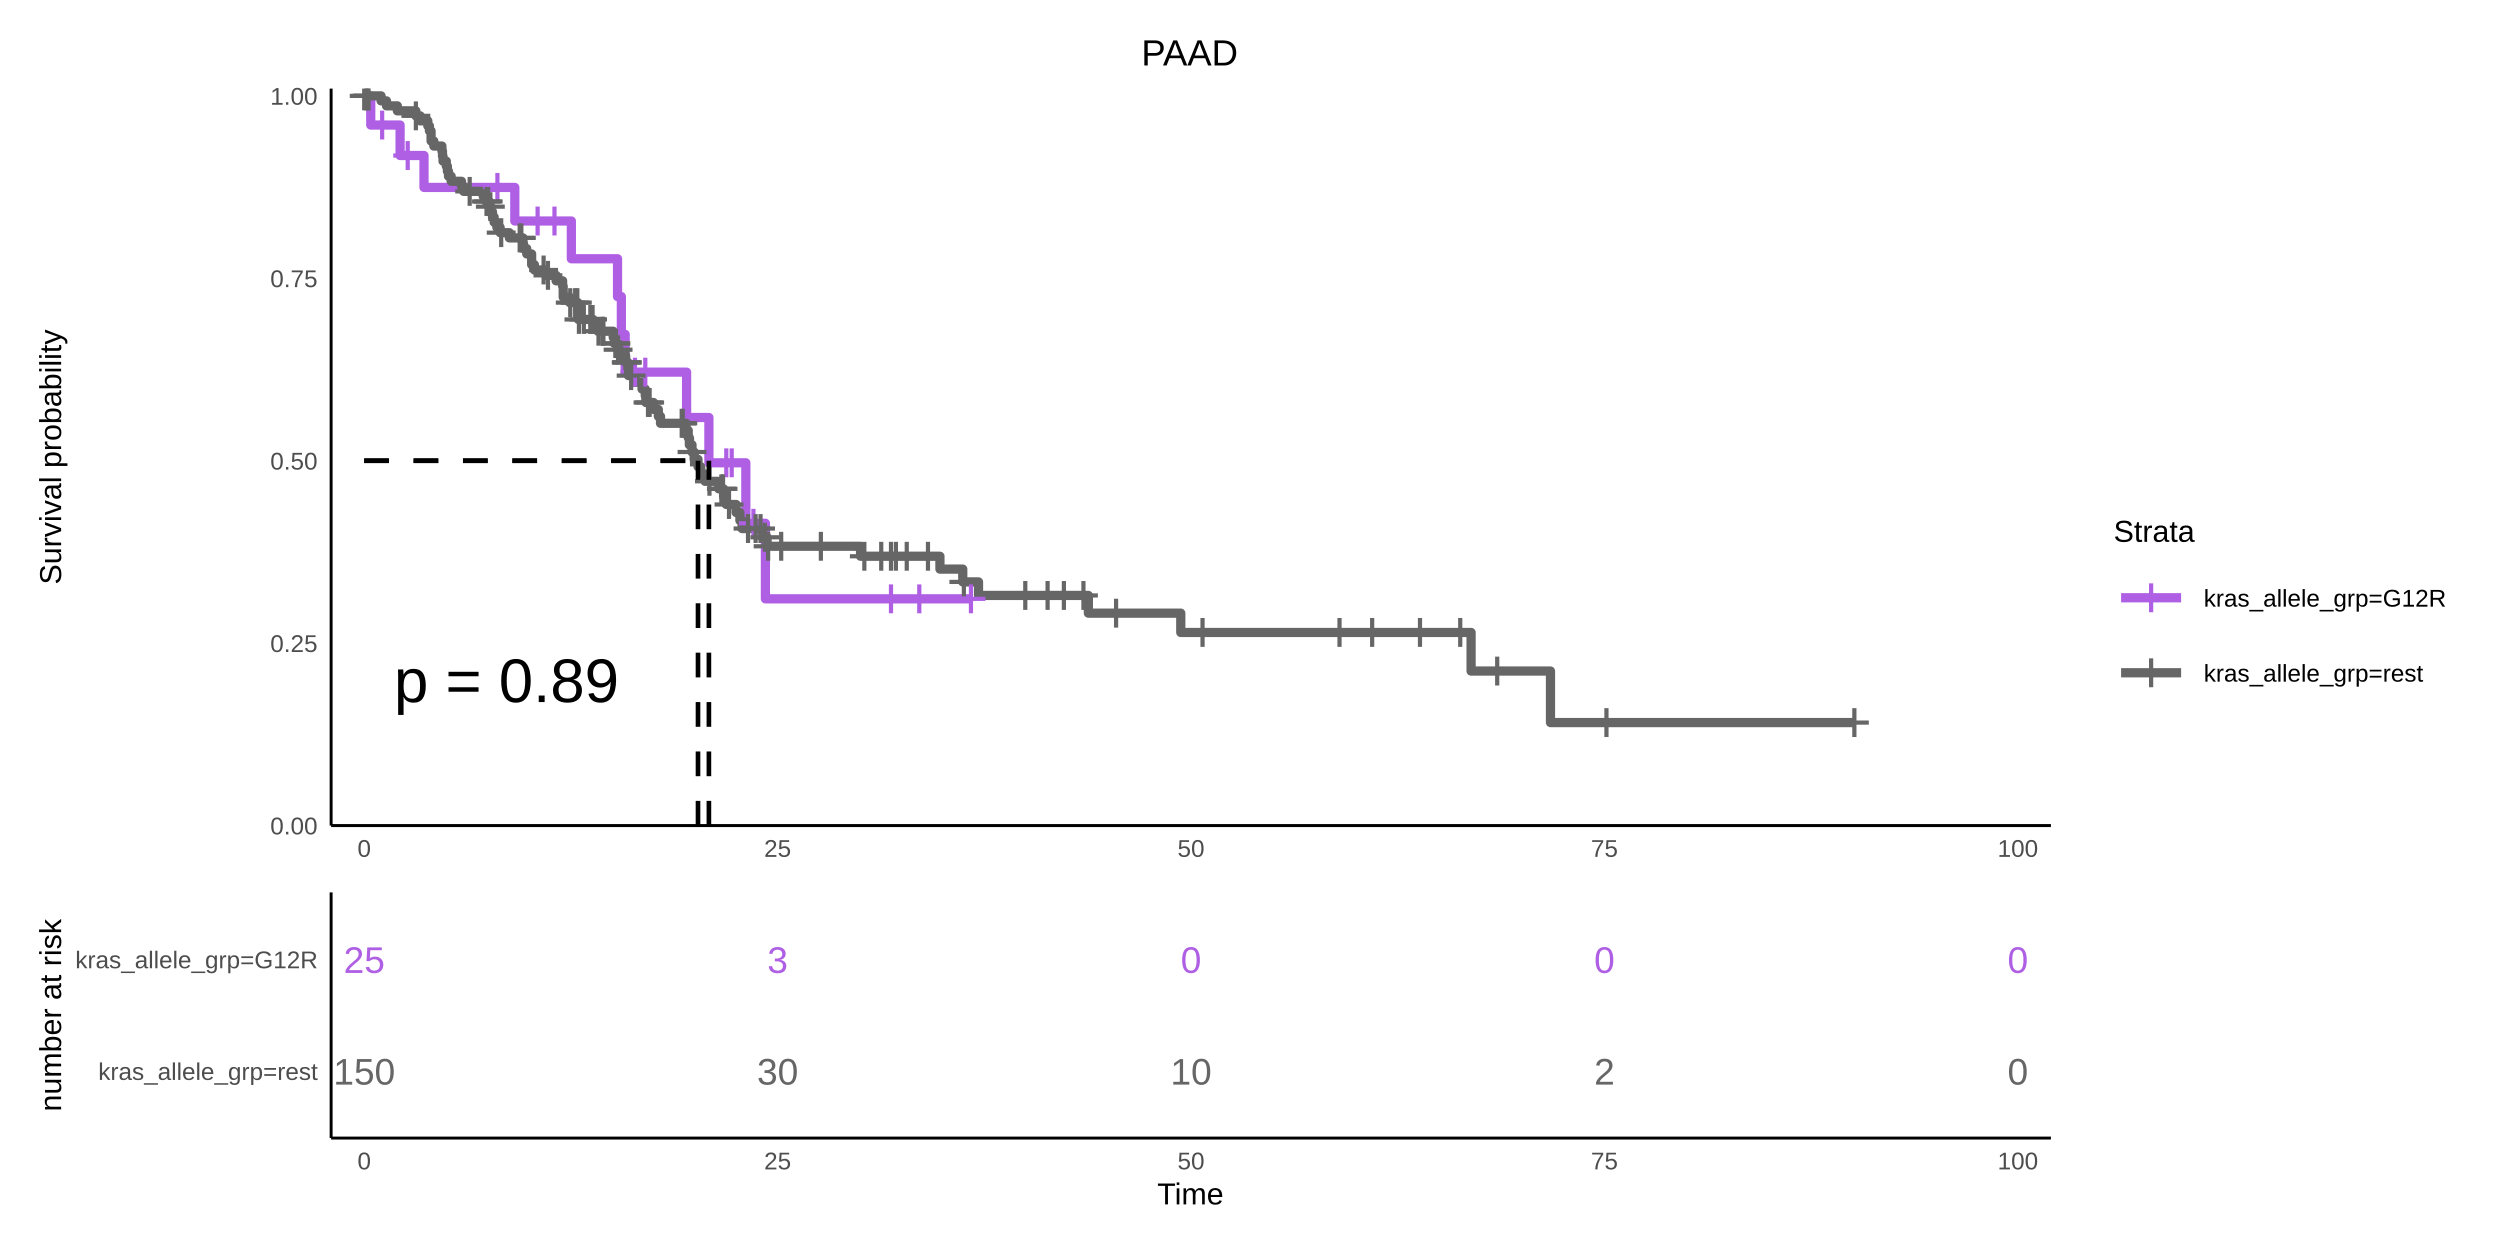
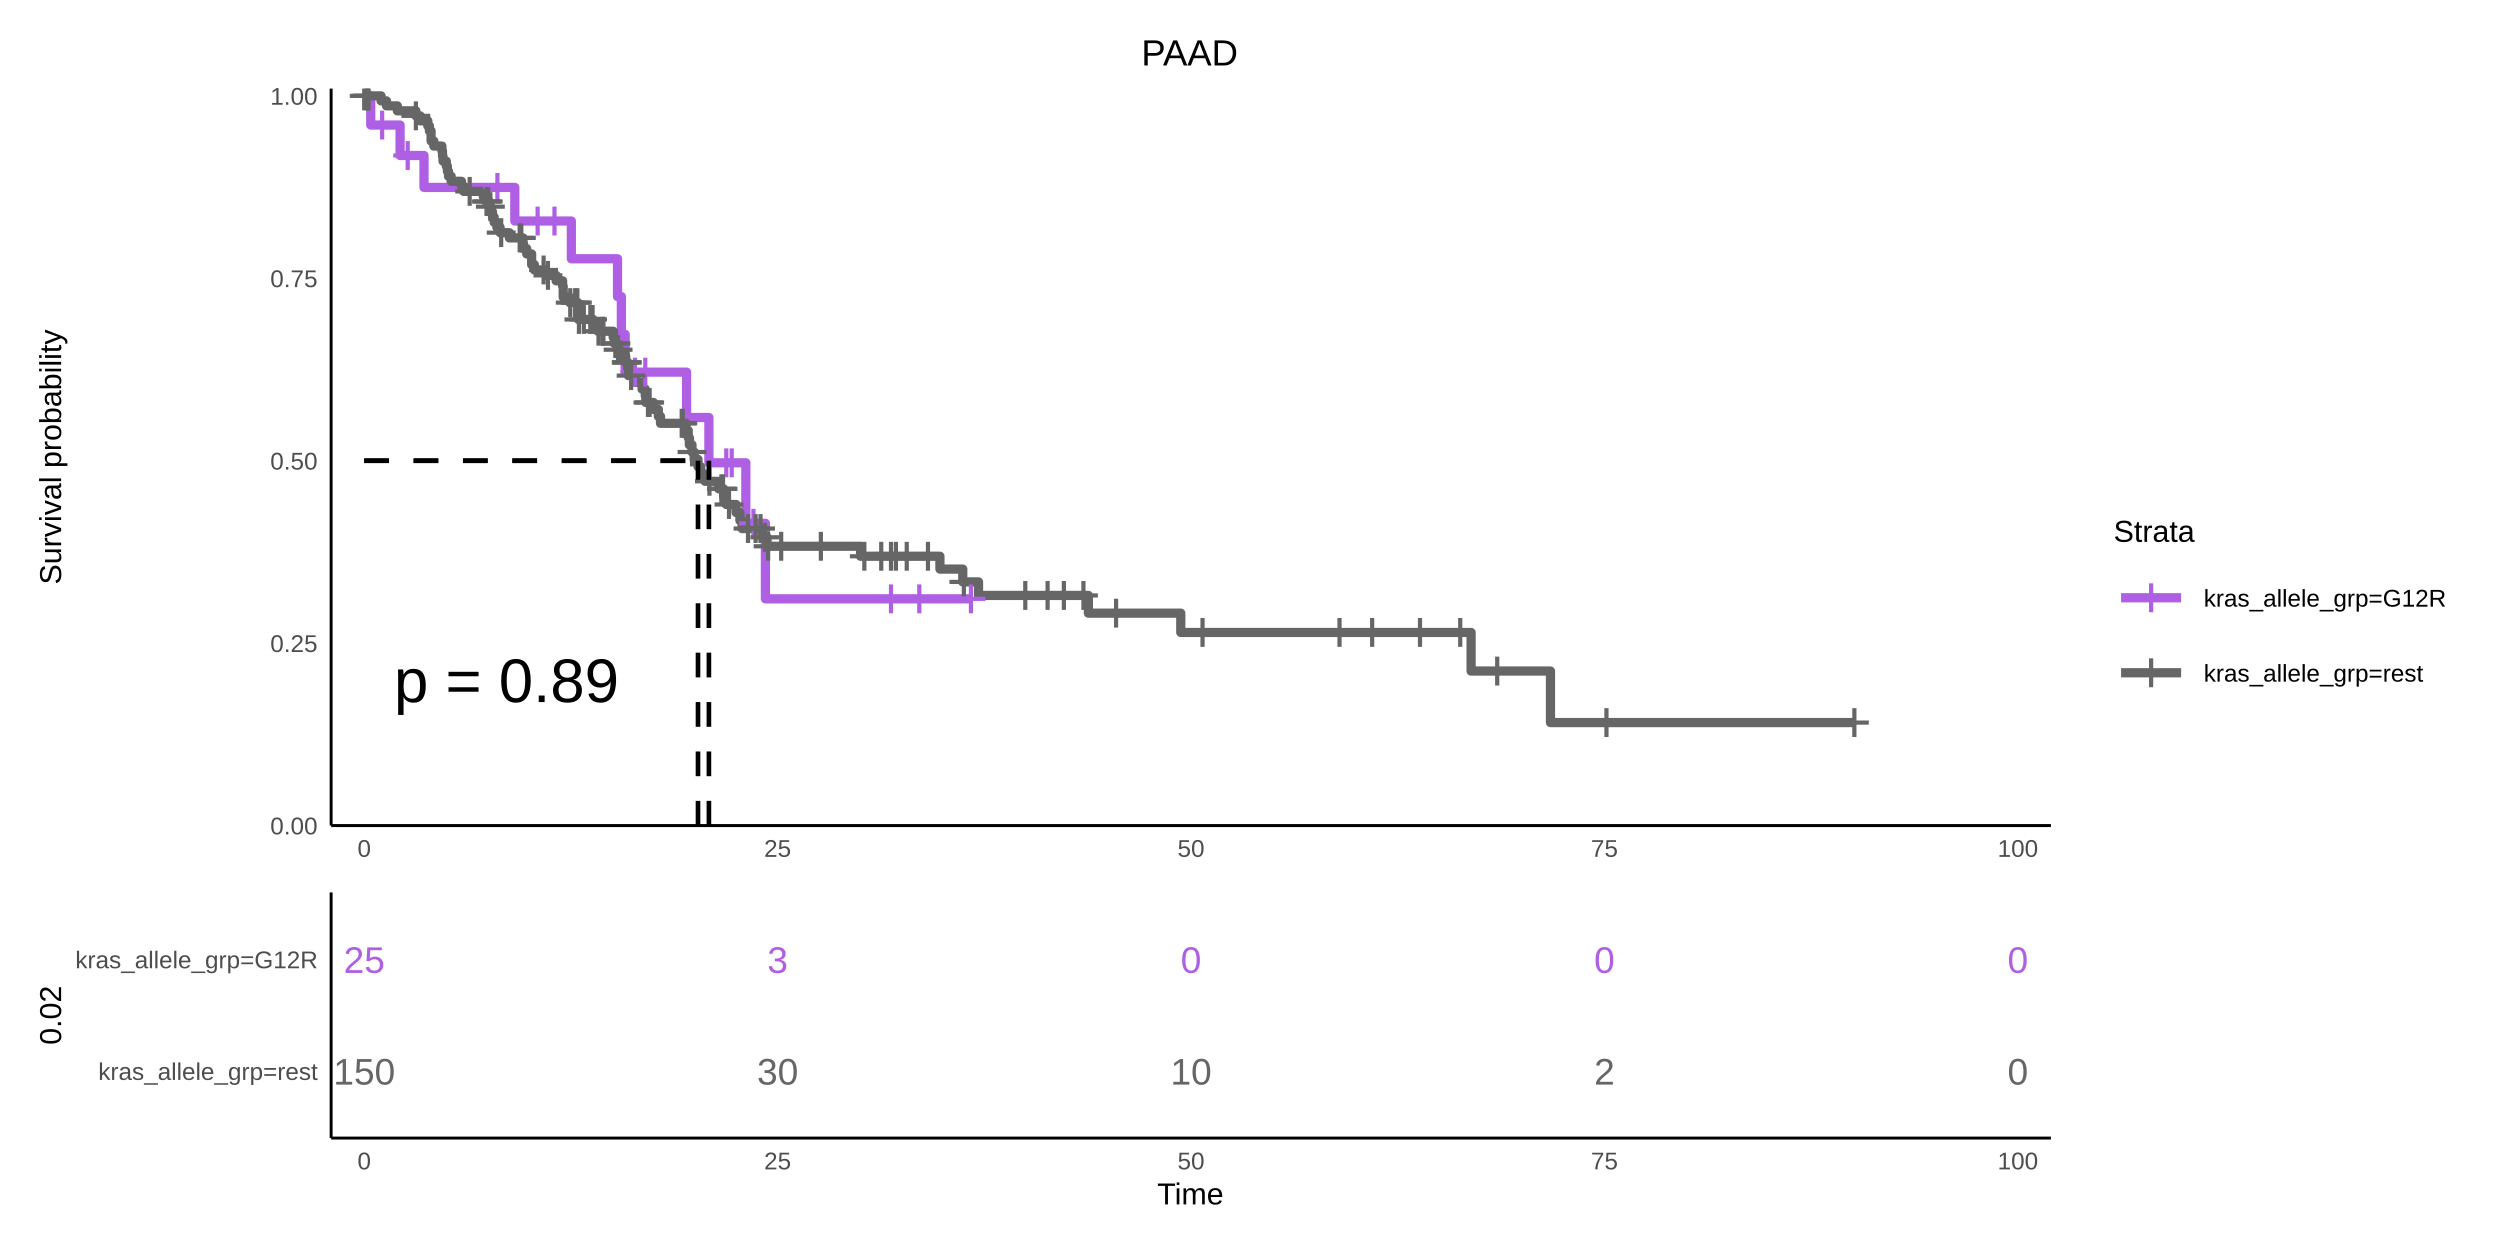
<svg xmlns="http://www.w3.org/2000/svg" viewBox="0 0 576.00 288.00">
  <defs>
    <style type="text/css">
    line, polyline, polygon, path, rect, circle {
      fill: none;
      stroke: #000000;
      stroke-linecap: round;
      stroke-linejoin: round;
      stroke-miterlimit: 10.00;
    }
  </style>
  </defs>
  <rect width="100%" height="100%" style="stroke: none; fill: #FFFFFF;" />
  <rect x="0.00" y="0.00" width="576.00" height="288.00" style="stroke-width: 1.07; stroke: #FFFFFF; fill: #FFFFFF;" />
  <defs>
    <clipPath id="cpNS40OHw1NzAuNTJ8MjAyLjEzfDUuNDg=">
      <rect x="5.48" y="5.48" width="565.04" height="196.65" />
    </clipPath>
  </defs>
  <rect x="5.48" y="5.48" width="565.04" height="196.65" style="stroke-width: 0.68; stroke: #FFFFFF; fill: #FFFFFF;" clip-path="url(#cpNS40OHw1NzAuNTJ8MjAyLjEzfDUuNDg=)" />
  <defs>
    <clipPath id="cpMC4wMHw1NzYuMDB8Mjg4LjAwfDAuMDA=">
      <rect x="0.00" y="0.00" width="576.00" height="288.00" />
    </clipPath>
  </defs>
  <defs>
    <clipPath id="cpNzYuMjl8NDcyLjUzfDE5MC4yMXwyMC40MQ==">
      <rect x="76.29" y="20.41" width="396.24" height="169.80" />
    </clipPath>
  </defs>
  <rect x="76.29" y="20.41" width="396.24" height="169.80" style="stroke-width: 0.68; stroke: none; fill: #FFFFFF;" clip-path="url(#cpNzYuMjl8NDcyLjUzfDE5MC4yMXwyMC40MQ==)" />
  <polyline points="83.91,22.09 85.42,22.09 85.42,28.81 88.05,28.81 88.05,28.81 92.18,28.81 92.18,35.83 93.93,35.83 93.93,35.83 97.69,35.83 97.69,43.18 114.60,43.18 114.60,43.18 118.61,43.18 118.61,50.92 123.87,50.92 123.87,50.92 127.75,50.92 127.75,50.92 131.64,50.92 131.64,59.62 142.28,59.62 142.28,68.33 143.16,68.33 143.16,77.04 144.04,77.04 144.04,85.74 146.29,85.74 146.29,85.74 148.67,85.74 148.67,85.74 158.19,85.74 158.19,96.19 163.33,96.19 163.33,106.63 167.33,106.63 167.33,106.63 168.59,106.63 168.59,106.63 171.84,106.63 171.84,120.56 173.60,120.56 173.60,120.56 176.35,120.56 176.35,137.97 205.29,137.97 205.29,137.97 211.80,137.97 211.80,137.97 223.70,137.97 223.70,137.97 " style="stroke-width: 2.13; stroke: #AF5FE4; stroke-linecap: butt;" clip-path="url(#cpNzYuMjl8NDcyLjUzfDE5MC4yMXwyMC40MQ==)" />
  <polyline points="83.91,22.09 83.91,22.09 83.91,22.09 84.41,22.09 84.41,22.09 84.79,22.09 84.79,22.09 84.91,22.09 84.91,22.09 87.80,22.09 87.80,23.24 89.05,23.24 89.05,24.39 91.55,24.39 91.55,25.54 95.81,25.54 95.81,26.69 96.81,26.69 96.81,27.85 98.57,27.85 98.57,29.01 98.94,29.01 98.94,30.17 99.32,30.17 99.32,32.49 99.95,32.49 99.95,33.65 101.82,33.65 101.82,34.81 101.95,34.81 101.95,35.97 102.07,35.97 102.07,37.13 102.83,37.13 102.83,38.29 103.08,38.29 103.08,39.45 103.33,39.45 103.33,40.61 103.95,40.61 103.95,41.77 106.33,41.77 106.33,42.93 106.83,42.93 106.83,44.09 108.21,44.09 108.21,44.09 111.34,44.09 111.34,45.26 111.97,45.26 111.97,46.43 112.10,46.43 112.10,46.43 112.47,46.43 112.47,46.43 112.72,46.43 112.72,47.61 112.97,47.61 112.97,47.61 113.10,47.61 113.10,48.81 113.47,48.81 113.47,50.01 113.85,50.01 113.85,51.21 114.48,51.21 114.48,52.41 115.23,52.41 115.23,53.61 115.48,53.61 115.48,53.61 117.36,53.61 117.36,54.81 119.74,54.81 119.74,54.81 120.11,54.81 120.11,54.81 120.49,54.81 120.49,56.05 120.61,56.05 120.61,57.28 121.36,57.28 121.36,58.51 122.49,58.51 122.49,60.97 123.12,60.97 123.12,62.20 125.25,62.20 125.25,62.20 125.75,62.20 125.75,63.44 126.25,63.44 126.25,63.44 128.13,63.44 128.13,64.70 129.63,64.70 129.63,65.95 129.76,65.95 129.76,68.46 131.26,68.46 131.26,69.72 131.39,69.72 131.39,69.72 132.51,69.72 132.51,69.72 133.01,69.72 133.01,69.72 133.14,69.72 133.14,71.01 133.26,71.01 133.26,73.60 133.39,73.60 133.39,73.60 134.52,73.60 134.52,73.60 136.02,73.60 136.02,73.60 136.52,73.60 136.52,73.60 136.65,73.60 136.65,74.96 137.77,74.96 137.77,76.32 137.90,76.32 137.90,76.32 138.78,76.32 138.78,76.32 139.03,76.32 139.03,76.32 141.28,76.32 141.28,77.72 141.53,77.72 141.53,79.13 141.78,79.13 141.78,79.13 141.91,79.13 141.91,79.13 142.41,79.13 142.41,80.57 142.78,80.57 142.78,82.03 144.16,82.03 144.16,83.49 144.29,83.49 144.29,83.49 144.41,83.49 144.41,83.49 144.54,83.49 144.54,83.49 144.66,83.49 144.66,85.02 144.79,85.02 144.79,86.54 145.41,86.54 145.41,86.54 146.29,86.54 146.29,88.09 147.92,88.09 147.92,89.64 148.67,89.64 148.67,91.18 148.80,91.18 148.80,92.73 149.30,92.73 149.30,92.73 149.67,92.73 149.67,92.73 150.55,92.73 150.55,94.33 151.68,94.33 151.68,95.93 152.18,95.93 152.18,97.53 157.06,97.53 157.06,97.53 157.31,97.53 157.31,97.53 158.07,97.53 158.07,99.18 158.57,99.18 158.57,100.84 158.82,100.84 158.82,102.49 159.44,102.49 159.44,104.15 159.94,104.15 159.94,105.83 160.82,105.83 160.82,107.52 161.45,107.52 161.45,109.21 162.45,109.21 162.45,110.90 163.45,110.90 163.45,110.90 165.58,110.90 165.58,112.62 166.21,112.62 166.21,112.62 166.58,112.62 166.58,112.62 166.71,112.62 166.71,114.42 167.33,114.42 167.33,116.23 167.96,116.23 167.96,116.23 169.59,116.23 169.59,118.08 170.47,118.08 170.47,119.93 170.97,119.93 170.97,121.78 172.34,121.78 172.34,121.78 174.10,121.78 174.10,121.78 175.23,121.78 175.23,121.78 175.60,121.78 175.60,123.79 176.23,123.79 176.23,123.79 176.73,123.79 176.73,125.86 176.98,125.86 176.98,125.86 179.99,125.86 179.99,125.86 189.13,125.86 189.13,125.86 198.27,125.86 198.27,128.16 199.15,128.16 199.15,128.16 203.03,128.16 203.03,128.16 205.29,128.16 205.29,128.16 206.41,128.16 206.41,128.16 208.92,128.16 208.92,128.16 213.81,128.16 213.81,128.16 216.56,128.16 216.56,131.12 221.82,131.12 221.82,134.07 222.07,134.07 222.07,134.07 225.45,134.07 225.45,137.19 236.23,137.19 236.23,137.19 241.36,137.19 241.36,137.19 245.12,137.19 245.12,137.19 249.63,137.19 249.63,137.19 250.76,137.19 250.76,141.27 257.14,141.27 257.14,141.27 272.05,141.27 272.05,145.72 277.06,145.72 277.06,145.72 308.63,145.72 308.63,145.72 316.14,145.72 316.14,145.72 327.16,145.72 327.16,145.72 336.43,145.72 336.43,145.72 338.94,145.72 338.94,154.61 344.95,154.61 344.95,154.61 357.23,154.61 357.23,166.48 370.13,166.48 370.13,166.48 427.25,166.48 427.25,166.48 " style="stroke-width: 2.13; stroke: #666666; stroke-linecap: butt;" clip-path="url(#cpNzYuMjl8NDcyLjUzfDE5MC4yMXwyMC40MQ==)" />
  <g clip-path="url(#cpNzYuMjl8NDcyLjUzfDE5MC4yMXwyMC40MQ==)">
    <text x="84.03" y="32.00" style="font-size: 13.75px; fill: #AF5FE4; font-family: Nimbus Sans L;" textLength="8.03px" lengthAdjust="spacingAndGlyphs">+</text>
  </g>
  <g clip-path="url(#cpNzYuMjl8NDcyLjUzfDE5MC4yMXwyMC40MQ==)">
    <text x="89.92" y="39.02" style="font-size: 13.75px; fill: #AF5FE4; font-family: Nimbus Sans L;" textLength="8.03px" lengthAdjust="spacingAndGlyphs">+</text>
  </g>
  <g clip-path="url(#cpNzYuMjl8NDcyLjUzfDE5MC4yMXwyMC40MQ==)">
    <text x="110.59" y="46.37" style="font-size: 13.75px; fill: #AF5FE4; font-family: Nimbus Sans L;" textLength="8.03px" lengthAdjust="spacingAndGlyphs">+</text>
  </g>
  <g clip-path="url(#cpNzYuMjl8NDcyLjUzfDE5MC4yMXwyMC40MQ==)">
    <text x="119.85" y="54.11" style="font-size: 13.75px; fill: #AF5FE4; font-family: Nimbus Sans L;" textLength="8.03px" lengthAdjust="spacingAndGlyphs">+</text>
  </g>
  <g clip-path="url(#cpNzYuMjl8NDcyLjUzfDE5MC4yMXwyMC40MQ==)">
    <text x="123.74" y="54.11" style="font-size: 13.75px; fill: #AF5FE4; font-family: Nimbus Sans L;" textLength="8.03px" lengthAdjust="spacingAndGlyphs">+</text>
  </g>
  <g clip-path="url(#cpNzYuMjl8NDcyLjUzfDE5MC4yMXwyMC40MQ==)">
    <text x="142.28" y="88.93" style="font-size: 13.75px; fill: #AF5FE4; font-family: Nimbus Sans L;" textLength="8.03px" lengthAdjust="spacingAndGlyphs">+</text>
  </g>
  <g clip-path="url(#cpNzYuMjl8NDcyLjUzfDE5MC4yMXwyMC40MQ==)">
    <text x="144.66" y="88.93" style="font-size: 13.75px; fill: #AF5FE4; font-family: Nimbus Sans L;" textLength="8.03px" lengthAdjust="spacingAndGlyphs">+</text>
  </g>
  <g clip-path="url(#cpNzYuMjl8NDcyLjUzfDE5MC4yMXwyMC40MQ==)">
    <text x="163.32" y="109.82" style="font-size: 13.75px; fill: #AF5FE4; font-family: Nimbus Sans L;" textLength="8.03px" lengthAdjust="spacingAndGlyphs">+</text>
  </g>
  <g clip-path="url(#cpNzYuMjl8NDcyLjUzfDE5MC4yMXwyMC40MQ==)">
    <text x="164.57" y="109.82" style="font-size: 13.75px; fill: #AF5FE4; font-family: Nimbus Sans L;" textLength="8.03px" lengthAdjust="spacingAndGlyphs">+</text>
  </g>
  <g clip-path="url(#cpNzYuMjl8NDcyLjUzfDE5MC4yMXwyMC40MQ==)">
    <text x="169.58" y="123.75" style="font-size: 13.75px; fill: #AF5FE4; font-family: Nimbus Sans L;" textLength="8.03px" lengthAdjust="spacingAndGlyphs">+</text>
  </g>
  <g clip-path="url(#cpNzYuMjl8NDcyLjUzfDE5MC4yMXwyMC40MQ==)">
    <text x="201.27" y="141.16" style="font-size: 13.75px; fill: #AF5FE4; font-family: Nimbus Sans L;" textLength="8.03px" lengthAdjust="spacingAndGlyphs">+</text>
  </g>
  <g clip-path="url(#cpNzYuMjl8NDcyLjUzfDE5MC4yMXwyMC40MQ==)">
    <text x="207.79" y="141.16" style="font-size: 13.75px; fill: #AF5FE4; font-family: Nimbus Sans L;" textLength="8.03px" lengthAdjust="spacingAndGlyphs">+</text>
  </g>
  <g clip-path="url(#cpNzYuMjl8NDcyLjUzfDE5MC4yMXwyMC40MQ==)">
    <text x="219.69" y="141.16" style="font-size: 13.75px; fill: #AF5FE4; font-family: Nimbus Sans L;" textLength="8.03px" lengthAdjust="spacingAndGlyphs">+</text>
  </g>
  <g clip-path="url(#cpNzYuMjl8NDcyLjUzfDE5MC4yMXwyMC40MQ==)">
    <text x="79.90" y="25.28" style="font-size: 13.75px; fill: #666666; font-family: Nimbus Sans L;" textLength="8.03px" lengthAdjust="spacingAndGlyphs">+</text>
  </g>
  <g clip-path="url(#cpNzYuMjl8NDcyLjUzfDE5MC4yMXwyMC40MQ==)">
    <text x="80.40" y="25.28" style="font-size: 13.75px; fill: #666666; font-family: Nimbus Sans L;" textLength="8.03px" lengthAdjust="spacingAndGlyphs">+</text>
  </g>
  <g clip-path="url(#cpNzYuMjl8NDcyLjUzfDE5MC4yMXwyMC40MQ==)">
    <text x="80.77" y="25.28" style="font-size: 13.75px; fill: #666666; font-family: Nimbus Sans L;" textLength="8.03px" lengthAdjust="spacingAndGlyphs">+</text>
  </g>
  <g clip-path="url(#cpNzYuMjl8NDcyLjUzfDE5MC4yMXwyMC40MQ==)">
    <text x="80.90" y="25.28" style="font-size: 13.75px; fill: #666666; font-family: Nimbus Sans L;" textLength="8.03px" lengthAdjust="spacingAndGlyphs">+</text>
  </g>
  <g clip-path="url(#cpNzYuMjl8NDcyLjUzfDE5MC4yMXwyMC40MQ==)">
    <text x="91.80" y="29.88" style="font-size: 13.75px; fill: #666666; font-family: Nimbus Sans L;" textLength="8.03px" lengthAdjust="spacingAndGlyphs">+</text>
  </g>
  <g clip-path="url(#cpNzYuMjl8NDcyLjUzfDE5MC4yMXwyMC40MQ==)">
    <text x="104.20" y="47.28" style="font-size: 13.75px; fill: #666666; font-family: Nimbus Sans L;" textLength="8.03px" lengthAdjust="spacingAndGlyphs">+</text>
  </g>
  <g clip-path="url(#cpNzYuMjl8NDcyLjUzfDE5MC4yMXwyMC40MQ==)">
    <text x="108.08" y="49.61" style="font-size: 13.75px; fill: #666666; font-family: Nimbus Sans L;" textLength="8.03px" lengthAdjust="spacingAndGlyphs">+</text>
  </g>
  <g clip-path="url(#cpNzYuMjl8NDcyLjUzfDE5MC4yMXwyMC40MQ==)">
    <text x="108.46" y="49.61" style="font-size: 13.75px; fill: #666666; font-family: Nimbus Sans L;" textLength="8.03px" lengthAdjust="spacingAndGlyphs">+</text>
  </g>
  <g clip-path="url(#cpNzYuMjl8NDcyLjUzfDE5MC4yMXwyMC40MQ==)">
    <text x="108.96" y="50.80" style="font-size: 13.75px; fill: #666666; font-family: Nimbus Sans L;" textLength="8.03px" lengthAdjust="spacingAndGlyphs">+</text>
  </g>
  <g clip-path="url(#cpNzYuMjl8NDcyLjUzfDE5MC4yMXwyMC40MQ==)">
    <text x="111.46" y="56.79" style="font-size: 13.75px; fill: #666666; font-family: Nimbus Sans L;" textLength="8.03px" lengthAdjust="spacingAndGlyphs">+</text>
  </g>
  <g clip-path="url(#cpNzYuMjl8NDcyLjUzfDE5MC4yMXwyMC40MQ==)">
    <text x="115.72" y="58.00" style="font-size: 13.75px; fill: #666666; font-family: Nimbus Sans L;" textLength="8.03px" lengthAdjust="spacingAndGlyphs">+</text>
  </g>
  <g clip-path="url(#cpNzYuMjl8NDcyLjUzfDE5MC4yMXwyMC40MQ==)">
    <text x="116.10" y="58.00" style="font-size: 13.75px; fill: #666666; font-family: Nimbus Sans L;" textLength="8.03px" lengthAdjust="spacingAndGlyphs">+</text>
  </g>
  <g clip-path="url(#cpNzYuMjl8NDcyLjUzfDE5MC4yMXwyMC40MQ==)">
    <text x="121.23" y="65.39" style="font-size: 13.75px; fill: #666666; font-family: Nimbus Sans L;" textLength="8.03px" lengthAdjust="spacingAndGlyphs">+</text>
  </g>
  <g clip-path="url(#cpNzYuMjl8NDcyLjUzfDE5MC4yMXwyMC40MQ==)">
    <text x="122.23" y="66.63" style="font-size: 13.75px; fill: #666666; font-family: Nimbus Sans L;" textLength="8.03px" lengthAdjust="spacingAndGlyphs">+</text>
  </g>
  <g clip-path="url(#cpNzYuMjl8NDcyLjUzfDE5MC4yMXwyMC40MQ==)">
    <text x="127.37" y="72.91" style="font-size: 13.75px; fill: #666666; font-family: Nimbus Sans L;" textLength="8.03px" lengthAdjust="spacingAndGlyphs">+</text>
  </g>
  <g clip-path="url(#cpNzYuMjl8NDcyLjUzfDE5MC4yMXwyMC40MQ==)">
    <text x="128.50" y="72.91" style="font-size: 13.75px; fill: #666666; font-family: Nimbus Sans L;" textLength="8.03px" lengthAdjust="spacingAndGlyphs">+</text>
  </g>
  <g clip-path="url(#cpNzYuMjl8NDcyLjUzfDE5MC4yMXwyMC40MQ==)">
    <text x="129.00" y="72.91" style="font-size: 13.75px; fill: #666666; font-family: Nimbus Sans L;" textLength="8.03px" lengthAdjust="spacingAndGlyphs">+</text>
  </g>
  <g clip-path="url(#cpNzYuMjl8NDcyLjUzfDE5MC4yMXwyMC40MQ==)">
    <text x="129.37" y="76.79" style="font-size: 13.75px; fill: #666666; font-family: Nimbus Sans L;" textLength="8.03px" lengthAdjust="spacingAndGlyphs">+</text>
  </g>
  <g clip-path="url(#cpNzYuMjl8NDcyLjUzfDE5MC4yMXwyMC40MQ==)">
    <text x="130.50" y="76.79" style="font-size: 13.75px; fill: #666666; font-family: Nimbus Sans L;" textLength="8.03px" lengthAdjust="spacingAndGlyphs">+</text>
  </g>
  <g clip-path="url(#cpNzYuMjl8NDcyLjUzfDE5MC4yMXwyMC40MQ==)">
    <text x="132.00" y="76.79" style="font-size: 13.75px; fill: #666666; font-family: Nimbus Sans L;" textLength="8.03px" lengthAdjust="spacingAndGlyphs">+</text>
  </g>
  <g clip-path="url(#cpNzYuMjl8NDcyLjUzfDE5MC4yMXwyMC40MQ==)">
    <text x="132.51" y="76.79" style="font-size: 13.75px; fill: #666666; font-family: Nimbus Sans L;" textLength="8.03px" lengthAdjust="spacingAndGlyphs">+</text>
  </g>
  <g clip-path="url(#cpNzYuMjl8NDcyLjUzfDE5MC4yMXwyMC40MQ==)">
    <text x="133.88" y="79.50" style="font-size: 13.75px; fill: #666666; font-family: Nimbus Sans L;" textLength="8.03px" lengthAdjust="spacingAndGlyphs">+</text>
  </g>
  <g clip-path="url(#cpNzYuMjl8NDcyLjUzfDE5MC4yMXwyMC40MQ==)">
    <text x="134.76" y="79.50" style="font-size: 13.75px; fill: #666666; font-family: Nimbus Sans L;" textLength="8.03px" lengthAdjust="spacingAndGlyphs">+</text>
  </g>
  <g clip-path="url(#cpNzYuMjl8NDcyLjUzfDE5MC4yMXwyMC40MQ==)">
    <text x="135.01" y="79.50" style="font-size: 13.75px; fill: #666666; font-family: Nimbus Sans L;" textLength="8.03px" lengthAdjust="spacingAndGlyphs">+</text>
  </g>
  <g clip-path="url(#cpNzYuMjl8NDcyLjUzfDE5MC4yMXwyMC40MQ==)">
    <text x="137.77" y="82.32" style="font-size: 13.75px; fill: #666666; font-family: Nimbus Sans L;" textLength="8.03px" lengthAdjust="spacingAndGlyphs">+</text>
  </g>
  <g clip-path="url(#cpNzYuMjl8NDcyLjUzfDE5MC4yMXwyMC40MQ==)">
    <text x="137.89" y="82.32" style="font-size: 13.75px; fill: #666666; font-family: Nimbus Sans L;" textLength="8.03px" lengthAdjust="spacingAndGlyphs">+</text>
  </g>
  <g clip-path="url(#cpNzYuMjl8NDcyLjUzfDE5MC4yMXwyMC40MQ==)">
    <text x="138.39" y="83.76" style="font-size: 13.75px; fill: #666666; font-family: Nimbus Sans L;" textLength="8.03px" lengthAdjust="spacingAndGlyphs">+</text>
  </g>
  <g clip-path="url(#cpNzYuMjl8NDcyLjUzfDE5MC4yMXwyMC40MQ==)">
    <text x="140.27" y="86.68" style="font-size: 13.75px; fill: #666666; font-family: Nimbus Sans L;" textLength="8.03px" lengthAdjust="spacingAndGlyphs">+</text>
  </g>
  <g clip-path="url(#cpNzYuMjl8NDcyLjUzfDE5MC4yMXwyMC40MQ==)">
    <text x="140.40" y="86.68" style="font-size: 13.75px; fill: #666666; font-family: Nimbus Sans L;" textLength="8.03px" lengthAdjust="spacingAndGlyphs">+</text>
  </g>
  <g clip-path="url(#cpNzYuMjl8NDcyLjUzfDE5MC4yMXwyMC40MQ==)">
    <text x="140.52" y="86.68" style="font-size: 13.75px; fill: #666666; font-family: Nimbus Sans L;" textLength="8.03px" lengthAdjust="spacingAndGlyphs">+</text>
  </g>
  <g clip-path="url(#cpNzYuMjl8NDcyLjUzfDE5MC4yMXwyMC40MQ==)">
    <text x="141.40" y="89.73" style="font-size: 13.75px; fill: #666666; font-family: Nimbus Sans L;" textLength="8.03px" lengthAdjust="spacingAndGlyphs">+</text>
  </g>
  <g clip-path="url(#cpNzYuMjl8NDcyLjUzfDE5MC4yMXwyMC40MQ==)">
    <text x="145.28" y="95.92" style="font-size: 13.75px; fill: #666666; font-family: Nimbus Sans L;" textLength="8.03px" lengthAdjust="spacingAndGlyphs">+</text>
  </g>
  <g clip-path="url(#cpNzYuMjl8NDcyLjUzfDE5MC4yMXwyMC40MQ==)">
    <text x="145.66" y="95.92" style="font-size: 13.75px; fill: #666666; font-family: Nimbus Sans L;" textLength="8.03px" lengthAdjust="spacingAndGlyphs">+</text>
  </g>
  <g clip-path="url(#cpNzYuMjl8NDcyLjUzfDE5MC4yMXwyMC40MQ==)">
    <text x="153.05" y="100.71" style="font-size: 13.75px; fill: #666666; font-family: Nimbus Sans L;" textLength="8.03px" lengthAdjust="spacingAndGlyphs">+</text>
  </g>
  <g clip-path="url(#cpNzYuMjl8NDcyLjUzfDE5MC4yMXwyMC40MQ==)">
    <text x="153.30" y="100.71" style="font-size: 13.75px; fill: #666666; font-family: Nimbus Sans L;" textLength="8.03px" lengthAdjust="spacingAndGlyphs">+</text>
  </g>
  <g clip-path="url(#cpNzYuMjl8NDcyLjUzfDE5MC4yMXwyMC40MQ==)">
    <text x="155.43" y="107.33" style="font-size: 13.75px; fill: #666666; font-family: Nimbus Sans L;" textLength="8.03px" lengthAdjust="spacingAndGlyphs">+</text>
  </g>
  <g clip-path="url(#cpNzYuMjl8NDcyLjUzfDE5MC4yMXwyMC40MQ==)">
    <text x="159.44" y="114.08" style="font-size: 13.75px; fill: #666666; font-family: Nimbus Sans L;" textLength="8.03px" lengthAdjust="spacingAndGlyphs">+</text>
  </g>
  <g clip-path="url(#cpNzYuMjl8NDcyLjUzfDE5MC4yMXwyMC40MQ==)">
    <text x="162.19" y="115.81" style="font-size: 13.75px; fill: #666666; font-family: Nimbus Sans L;" textLength="8.03px" lengthAdjust="spacingAndGlyphs">+</text>
  </g>
  <g clip-path="url(#cpNzYuMjl8NDcyLjUzfDE5MC4yMXwyMC40MQ==)">
    <text x="162.57" y="115.81" style="font-size: 13.75px; fill: #666666; font-family: Nimbus Sans L;" textLength="8.03px" lengthAdjust="spacingAndGlyphs">+</text>
  </g>
  <g clip-path="url(#cpNzYuMjl8NDcyLjUzfDE5MC4yMXwyMC40MQ==)">
    <text x="163.95" y="119.42" style="font-size: 13.75px; fill: #666666; font-family: Nimbus Sans L;" textLength="8.03px" lengthAdjust="spacingAndGlyphs">+</text>
  </g>
  <g clip-path="url(#cpNzYuMjl8NDcyLjUzfDE5MC4yMXwyMC40MQ==)">
    <text x="168.33" y="124.96" style="font-size: 13.75px; fill: #666666; font-family: Nimbus Sans L;" textLength="8.03px" lengthAdjust="spacingAndGlyphs">+</text>
  </g>
  <g clip-path="url(#cpNzYuMjl8NDcyLjUzfDE5MC4yMXwyMC40MQ==)">
    <text x="170.08" y="124.96" style="font-size: 13.75px; fill: #666666; font-family: Nimbus Sans L;" textLength="8.03px" lengthAdjust="spacingAndGlyphs">+</text>
  </g>
  <g clip-path="url(#cpNzYuMjl8NDcyLjUzfDE5MC4yMXwyMC40MQ==)">
    <text x="171.21" y="124.96" style="font-size: 13.75px; fill: #666666; font-family: Nimbus Sans L;" textLength="8.03px" lengthAdjust="spacingAndGlyphs">+</text>
  </g>
  <g clip-path="url(#cpNzYuMjl8NDcyLjUzfDE5MC4yMXwyMC40MQ==)">
    <text x="172.21" y="126.98" style="font-size: 13.75px; fill: #666666; font-family: Nimbus Sans L;" textLength="8.03px" lengthAdjust="spacingAndGlyphs">+</text>
  </g>
  <g clip-path="url(#cpNzYuMjl8NDcyLjUzfDE5MC4yMXwyMC40MQ==)">
    <text x="172.96" y="129.05" style="font-size: 13.75px; fill: #666666; font-family: Nimbus Sans L;" textLength="8.03px" lengthAdjust="spacingAndGlyphs">+</text>
  </g>
  <g clip-path="url(#cpNzYuMjl8NDcyLjUzfDE5MC4yMXwyMC40MQ==)">
    <text x="175.97" y="129.05" style="font-size: 13.75px; fill: #666666; font-family: Nimbus Sans L;" textLength="8.03px" lengthAdjust="spacingAndGlyphs">+</text>
  </g>
  <g clip-path="url(#cpNzYuMjl8NDcyLjUzfDE5MC4yMXwyMC40MQ==)">
    <text x="185.11" y="129.05" style="font-size: 13.75px; fill: #666666; font-family: Nimbus Sans L;" textLength="8.03px" lengthAdjust="spacingAndGlyphs">+</text>
  </g>
  <g clip-path="url(#cpNzYuMjl8NDcyLjUzfDE5MC4yMXwyMC40MQ==)">
    <text x="195.13" y="131.35" style="font-size: 13.75px; fill: #666666; font-family: Nimbus Sans L;" textLength="8.03px" lengthAdjust="spacingAndGlyphs">+</text>
  </g>
  <g clip-path="url(#cpNzYuMjl8NDcyLjUzfDE5MC4yMXwyMC40MQ==)">
    <text x="199.02" y="131.35" style="font-size: 13.75px; fill: #666666; font-family: Nimbus Sans L;" textLength="8.03px" lengthAdjust="spacingAndGlyphs">+</text>
  </g>
  <g clip-path="url(#cpNzYuMjl8NDcyLjUzfDE5MC4yMXwyMC40MQ==)">
    <text x="201.27" y="131.35" style="font-size: 13.75px; fill: #666666; font-family: Nimbus Sans L;" textLength="8.03px" lengthAdjust="spacingAndGlyphs">+</text>
  </g>
  <g clip-path="url(#cpNzYuMjl8NDcyLjUzfDE5MC4yMXwyMC40MQ==)">
    <text x="202.40" y="131.35" style="font-size: 13.75px; fill: #666666; font-family: Nimbus Sans L;" textLength="8.03px" lengthAdjust="spacingAndGlyphs">+</text>
  </g>
  <g clip-path="url(#cpNzYuMjl8NDcyLjUzfDE5MC4yMXwyMC40MQ==)">
    <text x="204.90" y="131.35" style="font-size: 13.75px; fill: #666666; font-family: Nimbus Sans L;" textLength="8.03px" lengthAdjust="spacingAndGlyphs">+</text>
  </g>
  <g clip-path="url(#cpNzYuMjl8NDcyLjUzfDE5MC4yMXwyMC40MQ==)">
    <text x="209.79" y="131.35" style="font-size: 13.75px; fill: #666666; font-family: Nimbus Sans L;" textLength="8.03px" lengthAdjust="spacingAndGlyphs">+</text>
  </g>
  <g clip-path="url(#cpNzYuMjl8NDcyLjUzfDE5MC4yMXwyMC40MQ==)">
    <text x="218.06" y="137.26" style="font-size: 13.75px; fill: #666666; font-family: Nimbus Sans L;" textLength="8.03px" lengthAdjust="spacingAndGlyphs">+</text>
  </g>
  <g clip-path="url(#cpNzYuMjl8NDcyLjUzfDE5MC4yMXwyMC40MQ==)">
    <text x="232.21" y="140.38" style="font-size: 13.75px; fill: #666666; font-family: Nimbus Sans L;" textLength="8.03px" lengthAdjust="spacingAndGlyphs">+</text>
  </g>
  <g clip-path="url(#cpNzYuMjl8NDcyLjUzfDE5MC4yMXwyMC40MQ==)">
    <text x="237.35" y="140.38" style="font-size: 13.75px; fill: #666666; font-family: Nimbus Sans L;" textLength="8.03px" lengthAdjust="spacingAndGlyphs">+</text>
  </g>
  <g clip-path="url(#cpNzYuMjl8NDcyLjUzfDE5MC4yMXwyMC40MQ==)">
    <text x="241.10" y="140.38" style="font-size: 13.75px; fill: #666666; font-family: Nimbus Sans L;" textLength="8.03px" lengthAdjust="spacingAndGlyphs">+</text>
  </g>
  <g clip-path="url(#cpNzYuMjl8NDcyLjUzfDE5MC4yMXwyMC40MQ==)">
    <text x="245.61" y="140.38" style="font-size: 13.75px; fill: #666666; font-family: Nimbus Sans L;" textLength="8.03px" lengthAdjust="spacingAndGlyphs">+</text>
  </g>
  <g clip-path="url(#cpNzYuMjl8NDcyLjUzfDE5MC4yMXwyMC40MQ==)">
    <text x="253.13" y="144.46" style="font-size: 13.75px; fill: #666666; font-family: Nimbus Sans L;" textLength="8.03px" lengthAdjust="spacingAndGlyphs">+</text>
  </g>
  <g clip-path="url(#cpNzYuMjl8NDcyLjUzfDE5MC4yMXwyMC40MQ==)">
    <text x="273.05" y="148.90" style="font-size: 13.75px; fill: #666666; font-family: Nimbus Sans L;" textLength="8.03px" lengthAdjust="spacingAndGlyphs">+</text>
  </g>
  <g clip-path="url(#cpNzYuMjl8NDcyLjUzfDE5MC4yMXwyMC40MQ==)">
    <text x="304.61" y="148.90" style="font-size: 13.75px; fill: #666666; font-family: Nimbus Sans L;" textLength="8.03px" lengthAdjust="spacingAndGlyphs">+</text>
  </g>
  <g clip-path="url(#cpNzYuMjl8NDcyLjUzfDE5MC4yMXwyMC40MQ==)">
    <text x="312.13" y="148.90" style="font-size: 13.75px; fill: #666666; font-family: Nimbus Sans L;" textLength="8.03px" lengthAdjust="spacingAndGlyphs">+</text>
  </g>
  <g clip-path="url(#cpNzYuMjl8NDcyLjUzfDE5MC4yMXwyMC40MQ==)">
    <text x="323.15" y="148.90" style="font-size: 13.75px; fill: #666666; font-family: Nimbus Sans L;" textLength="8.03px" lengthAdjust="spacingAndGlyphs">+</text>
  </g>
  <g clip-path="url(#cpNzYuMjl8NDcyLjUzfDE5MC4yMXwyMC40MQ==)">
    <text x="332.42" y="148.90" style="font-size: 13.75px; fill: #666666; font-family: Nimbus Sans L;" textLength="8.03px" lengthAdjust="spacingAndGlyphs">+</text>
  </g>
  <g clip-path="url(#cpNzYuMjl8NDcyLjUzfDE5MC4yMXwyMC40MQ==)">
    <text x="340.94" y="157.80" style="font-size: 13.75px; fill: #666666; font-family: Nimbus Sans L;" textLength="8.03px" lengthAdjust="spacingAndGlyphs">+</text>
  </g>
  <g clip-path="url(#cpNzYuMjl8NDcyLjUzfDE5MC4yMXwyMC40MQ==)">
    <text x="366.11" y="169.67" style="font-size: 13.75px; fill: #666666; font-family: Nimbus Sans L;" textLength="8.03px" lengthAdjust="spacingAndGlyphs">+</text>
  </g>
  <g clip-path="url(#cpNzYuMjl8NDcyLjUzfDE5MC4yMXwyMC40MQ==)">
    <text x="423.23" y="169.67" style="font-size: 13.75px; fill: #666666; font-family: Nimbus Sans L;" textLength="8.03px" lengthAdjust="spacingAndGlyphs">+</text>
  </g>
  <g clip-path="url(#cpNzYuMjl8NDcyLjUzfDE5MC4yMXwyMC40MQ==)">
    <text x="90.78" y="161.76" style="font-size: 14.23px; font-family: arial;" textLength="51.78px" lengthAdjust="spacingAndGlyphs">p = 0.89</text>
  </g>
  <line x1="83.91" y1="106.15" x2="163.33" y2="106.15" style="stroke-width: 1.07; stroke-dasharray: 5.69,5.69; stroke-linecap: butt;" clip-path="url(#cpNzYuMjl8NDcyLjUzfDE5MC4yMXwyMC40MQ==)" />
  <line x1="83.91" y1="106.15" x2="163.33" y2="106.15" style="stroke-width: 1.07; stroke-dasharray: 5.69,5.69; stroke-linecap: butt;" clip-path="url(#cpNzYuMjl8NDcyLjUzfDE5MC4yMXwyMC40MQ==)" />
  <line x1="163.33" y1="190.21" x2="163.33" y2="106.15" style="stroke-width: 1.07; stroke-dasharray: 5.69,5.69; stroke-linecap: butt;" clip-path="url(#cpNzYuMjl8NDcyLjUzfDE5MC4yMXwyMC40MQ==)" />
  <line x1="160.82" y1="190.21" x2="160.82" y2="106.15" style="stroke-width: 1.07; stroke-dasharray: 5.69,5.69; stroke-linecap: butt;" clip-path="url(#cpNzYuMjl8NDcyLjUzfDE5MC4yMXwyMC40MQ==)" />
  <defs>
    <clipPath id="cpMC4wMHw1NzYuMDB8Mjg4LjAwfDAuMDA=">
      <rect x="0.00" y="0.00" width="576.00" height="288.00" />
    </clipPath>
  </defs>
  <polyline points="76.29,190.21 76.29,20.41 " style="stroke-width: 0.68; stroke-linecap: butt;" clip-path="url(#cpMC4wMHw1NzYuMDB8Mjg4LjAwfDAuMDA=)" />
  <g clip-path="url(#cpMC4wMHw1NzYuMDB8Mjg4LjAwfDAuMDA=)">
    <text x="62.27" y="192.24" style="font-size: 5.60px; fill: #4D4D4D; font-family: arial;" textLength="10.89px" lengthAdjust="spacingAndGlyphs">0.00</text>
  </g>
  <g clip-path="url(#cpMC4wMHw1NzYuMDB8Mjg4LjAwfDAuMDA=)">
    <text x="62.27" y="150.22" style="font-size: 5.60px; fill: #4D4D4D; font-family: arial;" textLength="10.89px" lengthAdjust="spacingAndGlyphs">0.25</text>
  </g>
  <g clip-path="url(#cpMC4wMHw1NzYuMDB8Mjg4LjAwfDAuMDA=)">
    <text x="62.27" y="108.19" style="font-size: 5.60px; fill: #4D4D4D; font-family: arial;" textLength="10.89px" lengthAdjust="spacingAndGlyphs">0.50</text>
  </g>
  <g clip-path="url(#cpMC4wMHw1NzYuMDB8Mjg4LjAwfDAuMDA=)">
    <text x="62.27" y="66.16" style="font-size: 5.60px; fill: #4D4D4D; font-family: arial;" textLength="10.89px" lengthAdjust="spacingAndGlyphs">0.75</text>
  </g>
  <g clip-path="url(#cpMC4wMHw1NzYuMDB8Mjg4LjAwfDAuMDA=)">
    <text x="62.27" y="24.13" style="font-size: 5.60px; fill: #4D4D4D; font-family: arial;" textLength="10.89px" lengthAdjust="spacingAndGlyphs">1.00</text>
  </g>
  <polyline points="76.29,190.21 472.53,190.21 " style="stroke-width: 0.68; stroke-linecap: butt;" clip-path="url(#cpMC4wMHw1NzYuMDB8Mjg4LjAwfDAuMDA=)" />
  <g clip-path="url(#cpMC4wMHw1NzYuMDB8Mjg4LjAwfDAuMDA=)">
    <text x="82.36" y="197.42" style="font-size: 5.60px; fill: #4D4D4D; font-family: arial;" textLength="3.11px" lengthAdjust="spacingAndGlyphs">0</text>
  </g>
  <g clip-path="url(#cpMC4wMHw1NzYuMDB8Mjg4LjAwfDAuMDA=)">
    <text x="176.05" y="197.42" style="font-size: 5.60px; fill: #4D4D4D; font-family: arial;" textLength="6.22px" lengthAdjust="spacingAndGlyphs">25</text>
  </g>
  <g clip-path="url(#cpMC4wMHw1NzYuMDB8Mjg4LjAwfDAuMDA=)">
    <text x="271.30" y="197.42" style="font-size: 5.60px; fill: #4D4D4D; font-family: arial;" textLength="6.22px" lengthAdjust="spacingAndGlyphs">50</text>
  </g>
  <g clip-path="url(#cpMC4wMHw1NzYuMDB8Mjg4LjAwfDAuMDA=)">
    <text x="366.55" y="197.42" style="font-size: 5.60px; fill: #4D4D4D; font-family: arial;" textLength="6.22px" lengthAdjust="spacingAndGlyphs">75</text>
  </g>
  <g clip-path="url(#cpMC4wMHw1NzYuMDB8Mjg4LjAwfDAuMDA=)">
    <text x="460.25" y="197.42" style="font-size: 5.60px; fill: #4D4D4D; font-family: arial;" textLength="9.33px" lengthAdjust="spacingAndGlyphs">100</text>
  </g>
  <g clip-path="url(#cpMC4wMHw1NzYuMDB8Mjg4LjAwfDAuMDA=)">
    <text transform="translate(14.08,134.67) rotate(-90)" style="font-size: 7.00px; font-family: arial;" textLength="58.74px" lengthAdjust="spacingAndGlyphs">Survival probability</text>
  </g>
  <g clip-path="url(#cpMC4wMHw1NzYuMDB8Mjg4LjAwfDAuMDA=)">
    <text x="262.97" y="15.09" style="font-size: 8.40px; font-family: arial;" textLength="22.89px" lengthAdjust="spacingAndGlyphs">PAAD</text>
  </g>
  <defs>
    <clipPath id="cpNS40OHw1NzAuNTJ8MjgyLjUyfDIwMi4xMw==">
      <rect x="5.48" y="202.13" width="565.04" height="80.39" />
    </clipPath>
  </defs>
  <rect x="5.48" y="202.13" width="565.04" height="80.39" style="stroke-width: 0.68; stroke: #FFFFFF; fill: #FFFFFF;" clip-path="url(#cpNS40OHw1NzAuNTJ8MjgyLjUyfDIwMi4xMw==)" />
  <defs>
    <clipPath id="cpMC4wMHw1NzYuMDB8Mjg4LjAwfDAuMDA=">
      <rect x="0.00" y="0.00" width="576.00" height="288.00" />
    </clipPath>
  </defs>
  <defs>
    <clipPath id="cpNzYuMjl8NDcyLjUzfDI2Mi4yMXwyMDUuNjE=">
      <rect x="76.29" y="205.61" width="396.24" height="56.60" />
    </clipPath>
  </defs>
  <rect x="76.29" y="205.61" width="396.24" height="56.60" style="stroke-width: 0.68; stroke: none; fill: #FFFFFF;" clip-path="url(#cpNzYuMjl8NDcyLjUzfDI2Mi4yMXwyMDUuNjE=)" />
  <g clip-path="url(#cpNzYuMjl8NDcyLjUzfDI2Mi4yMXwyMDUuNjE=)">
    <text x="79.17" y="224.16" style="font-size: 8.54px; fill: #AF5FE4; font-family: arial;" textLength="9.49px" lengthAdjust="spacingAndGlyphs">25</text>
  </g>
  <g clip-path="url(#cpNzYuMjl8NDcyLjUzfDI2Mi4yMXwyMDUuNjE=)">
    <text x="176.79" y="224.16" style="font-size: 8.54px; fill: #AF5FE4; font-family: arial;" textLength="4.74px" lengthAdjust="spacingAndGlyphs">3</text>
  </g>
  <g clip-path="url(#cpNzYuMjl8NDcyLjUzfDI2Mi4yMXwyMDUuNjE=)">
    <text x="272.04" y="224.16" style="font-size: 8.54px; fill: #AF5FE4; font-family: arial;" textLength="4.74px" lengthAdjust="spacingAndGlyphs">0</text>
  </g>
  <g clip-path="url(#cpNzYuMjl8NDcyLjUzfDI2Mi4yMXwyMDUuNjE=)">
    <text x="367.29" y="224.16" style="font-size: 8.54px; fill: #AF5FE4; font-family: arial;" textLength="4.74px" lengthAdjust="spacingAndGlyphs">0</text>
  </g>
  <g clip-path="url(#cpNzYuMjl8NDcyLjUzfDI2Mi4yMXwyMDUuNjE=)">
    <text x="462.54" y="224.16" style="font-size: 8.54px; fill: #AF5FE4; font-family: arial;" textLength="4.74px" lengthAdjust="spacingAndGlyphs">0</text>
  </g>
  <g clip-path="url(#cpNzYuMjl8NDcyLjUzfDI2Mi4yMXwyMDUuNjE=)">
    <text x="76.80" y="249.89" style="font-size: 8.54px; fill: #666666; font-family: arial;" textLength="14.23px" lengthAdjust="spacingAndGlyphs">150</text>
  </g>
  <g clip-path="url(#cpNzYuMjl8NDcyLjUzfDI2Mi4yMXwyMDUuNjE=)">
    <text x="174.42" y="249.89" style="font-size: 8.54px; fill: #666666; font-family: arial;" textLength="9.49px" lengthAdjust="spacingAndGlyphs">30</text>
  </g>
  <g clip-path="url(#cpNzYuMjl8NDcyLjUzfDI2Mi4yMXwyMDUuNjE=)">
    <text x="269.67" y="249.89" style="font-size: 8.54px; fill: #666666; font-family: arial;" textLength="9.49px" lengthAdjust="spacingAndGlyphs">10</text>
  </g>
  <g clip-path="url(#cpNzYuMjl8NDcyLjUzfDI2Mi4yMXwyMDUuNjE=)">
    <text x="367.29" y="249.89" style="font-size: 8.54px; fill: #666666; font-family: arial;" textLength="4.74px" lengthAdjust="spacingAndGlyphs">2</text>
  </g>
  <g clip-path="url(#cpNzYuMjl8NDcyLjUzfDI2Mi4yMXwyMDUuNjE=)">
    <text x="462.54" y="249.89" style="font-size: 8.54px; fill: #666666; font-family: arial;" textLength="4.74px" lengthAdjust="spacingAndGlyphs">0</text>
  </g>
  <defs>
    <clipPath id="cpMC4wMHw1NzYuMDB8Mjg4LjAwfDAuMDA=">
      <rect x="0.00" y="0.00" width="576.00" height="288.00" />
    </clipPath>
  </defs>
  <polyline points="76.29,262.21 76.29,205.61 " style="stroke-width: 0.68; stroke-linecap: butt;" clip-path="url(#cpMC4wMHw1NzYuMDB8Mjg4LjAwfDAuMDA=)" />
  <g clip-path="url(#cpMC4wMHw1NzYuMDB8Mjg4LjAwfDAuMDA=)">
    <text x="22.64" y="248.82" style="font-size: 5.60px; fill: #4D4D4D; font-family: arial;" textLength="50.52px" lengthAdjust="spacingAndGlyphs">kras_allele_grp=rest</text>
  </g>
  <g clip-path="url(#cpMC4wMHw1NzYuMDB8Mjg4LjAwfDAuMDA=)">
    <text x="17.35" y="223.09" style="font-size: 5.60px; fill: #4D4D4D; font-family: arial;" textLength="55.80px" lengthAdjust="spacingAndGlyphs">kras_allele_grp=G12R</text>
  </g>
  <polyline points="76.29,262.21 472.53,262.21 " style="stroke-width: 0.68; stroke-linecap: butt;" clip-path="url(#cpMC4wMHw1NzYuMDB8Mjg4LjAwfDAuMDA=)" />
  <g clip-path="url(#cpMC4wMHw1NzYuMDB8Mjg4LjAwfDAuMDA=)">
    <text x="82.36" y="269.43" style="font-size: 5.60px; fill: #4D4D4D; font-family: arial;" textLength="3.11px" lengthAdjust="spacingAndGlyphs">0</text>
  </g>
  <g clip-path="url(#cpMC4wMHw1NzYuMDB8Mjg4LjAwfDAuMDA=)">
    <text x="176.05" y="269.43" style="font-size: 5.60px; fill: #4D4D4D; font-family: arial;" textLength="6.22px" lengthAdjust="spacingAndGlyphs">25</text>
  </g>
  <g clip-path="url(#cpMC4wMHw1NzYuMDB8Mjg4LjAwfDAuMDA=)">
    <text x="271.30" y="269.43" style="font-size: 5.60px; fill: #4D4D4D; font-family: arial;" textLength="6.22px" lengthAdjust="spacingAndGlyphs">50</text>
  </g>
  <g clip-path="url(#cpMC4wMHw1NzYuMDB8Mjg4LjAwfDAuMDA=)">
    <text x="366.55" y="269.43" style="font-size: 5.60px; fill: #4D4D4D; font-family: arial;" textLength="6.22px" lengthAdjust="spacingAndGlyphs">75</text>
  </g>
  <g clip-path="url(#cpMC4wMHw1NzYuMDB8Mjg4LjAwfDAuMDA=)">
    <text x="460.25" y="269.43" style="font-size: 5.60px; fill: #4D4D4D; font-family: arial;" textLength="9.33px" lengthAdjust="spacingAndGlyphs">100</text>
  </g>
  <g clip-path="url(#cpMC4wMHw1NzYuMDB8Mjg4LjAwfDAuMDA=)">
    <text x="266.63" y="277.50" style="font-size: 7.00px; font-family: arial;" textLength="15.55px" lengthAdjust="spacingAndGlyphs">Time</text>
  </g>
  <g clip-path="url(#cpMC4wMHw1NzYuMDB8Mjg4LjAwfDAuMDA=)">
-     <text transform="translate(14.08,256.09) rotate(-90)" style="font-size: 7.00px; font-family: arial;" textLength="44.34px" lengthAdjust="spacingAndGlyphs">number at risk</text>
+     <text transform="translate(14.08,240.73) rotate(-90)" style="font-size: 7.00px; font-family: arial;" textLength="13.62px" lengthAdjust="spacingAndGlyphs">0.02</text>
  </g>
  <defs>
    <clipPath id="cpNDgzLjQ5fDU2Ny4wM3wxNjcuMTR8MTE1LjQ4">
      <rect x="483.49" y="115.48" width="83.54" height="51.66" />
    </clipPath>
  </defs>
  <defs>
    <clipPath id="cpMC4wMHw1NzYuMDB8Mjg4LjAwfDAuMDA=">
      <rect x="0.00" y="0.00" width="576.00" height="288.00" />
    </clipPath>
  </defs>
  <rect x="483.49" y="115.48" width="83.54" height="51.66" style="stroke-width: 0.68; stroke: none; fill: #FFFFFF;" clip-path="url(#cpMC4wMHw1NzYuMDB8Mjg4LjAwfDAuMDA=)" />
  <defs>
    <clipPath id="cpNDgzLjQ5fDU2Ny4wM3wxNjcuMTR8MTE1LjQ4">
      <rect x="483.49" y="115.48" width="83.54" height="51.66" />
    </clipPath>
  </defs>
  <defs>
    <clipPath id="cpMC4wMHw1NzYuMDB8Mjg4LjAwfDAuMDA=">
      <rect x="0.00" y="0.00" width="576.00" height="288.00" />
    </clipPath>
  </defs>
  <g clip-path="url(#cpMC4wMHw1NzYuMDB8Mjg4LjAwfDAuMDA=)">
    <text x="486.98" y="124.84" style="font-size: 7.00px; font-family: arial;" textLength="18.68px" lengthAdjust="spacingAndGlyphs">Strata</text>
  </g>
  <defs>
    <clipPath id="cpNDgzLjQ5fDU2Ny4wM3wxNjcuMTR8MTE1LjQ4">
      <rect x="483.49" y="115.48" width="83.54" height="51.66" />
    </clipPath>
  </defs>
  <defs>
    <clipPath id="cpMC4wMHw1NzYuMDB8Mjg4LjAwfDAuMDA=">
      <rect x="0.00" y="0.00" width="576.00" height="288.00" />
    </clipPath>
  </defs>
  <defs>
    <clipPath id="cpNDgzLjQ5fDU2Ny4wM3wxNjcuMTR8MTE1LjQ4">
      <rect x="483.49" y="115.48" width="83.54" height="51.66" />
    </clipPath>
  </defs>
  <defs>
    <clipPath id="cpMC4wMHw1NzYuMDB8Mjg4LjAwfDAuMDA=">
      <rect x="0.00" y="0.00" width="576.00" height="288.00" />
    </clipPath>
  </defs>
  <line x1="488.70" y1="137.73" x2="502.53" y2="137.73" style="stroke-width: 2.13; stroke: #AF5FE4; stroke-linecap: butt;" clip-path="url(#cpMC4wMHw1NzYuMDB8Mjg4LjAwfDAuMDA=)" />
  <defs>
    <clipPath id="cpNDgzLjQ5fDU2Ny4wM3wxNjcuMTR8MTE1LjQ4">
      <rect x="483.49" y="115.48" width="83.54" height="51.66" />
    </clipPath>
  </defs>
  <defs>
    <clipPath id="cpMC4wMHw1NzYuMDB8Mjg4LjAwfDAuMDA=">
      <rect x="0.00" y="0.00" width="576.00" height="288.00" />
    </clipPath>
  </defs>
  <g clip-path="url(#cpMC4wMHw1NzYuMDB8Mjg4LjAwfDAuMDA=)">
    <text x="491.60" y="140.92" style="font-size: 13.75px; fill: #AF5FE4; font-family: Nimbus Sans L;" textLength="8.03px" lengthAdjust="spacingAndGlyphs">+</text>
  </g>
  <defs>
    <clipPath id="cpNDgzLjQ5fDU2Ny4wM3wxNjcuMTR8MTE1LjQ4">
      <rect x="483.49" y="115.48" width="83.54" height="51.66" />
    </clipPath>
  </defs>
  <defs>
    <clipPath id="cpMC4wMHw1NzYuMDB8Mjg4LjAwfDAuMDA=">
      <rect x="0.00" y="0.00" width="576.00" height="288.00" />
    </clipPath>
  </defs>
  <defs>
    <clipPath id="cpNDgzLjQ5fDU2Ny4wM3wxNjcuMTR8MTE1LjQ4">
      <rect x="483.49" y="115.48" width="83.54" height="51.66" />
    </clipPath>
  </defs>
  <defs>
    <clipPath id="cpMC4wMHw1NzYuMDB8Mjg4LjAwfDAuMDA=">
      <rect x="0.00" y="0.00" width="576.00" height="288.00" />
    </clipPath>
  </defs>
  <line x1="488.70" y1="155.01" x2="502.53" y2="155.01" style="stroke-width: 2.13; stroke: #666666; stroke-linecap: butt;" clip-path="url(#cpMC4wMHw1NzYuMDB8Mjg4LjAwfDAuMDA=)" />
  <defs>
    <clipPath id="cpNDgzLjQ5fDU2Ny4wM3wxNjcuMTR8MTE1LjQ4">
      <rect x="483.49" y="115.48" width="83.54" height="51.66" />
    </clipPath>
  </defs>
  <defs>
    <clipPath id="cpMC4wMHw1NzYuMDB8Mjg4LjAwfDAuMDA=">
      <rect x="0.00" y="0.00" width="576.00" height="288.00" />
    </clipPath>
  </defs>
  <g clip-path="url(#cpMC4wMHw1NzYuMDB8Mjg4LjAwfDAuMDA=)">
    <text x="491.60" y="158.20" style="font-size: 13.75px; fill: #666666; font-family: Nimbus Sans L;" textLength="8.03px" lengthAdjust="spacingAndGlyphs">+</text>
  </g>
  <defs>
    <clipPath id="cpNDgzLjQ5fDU2Ny4wM3wxNjcuMTR8MTE1LjQ4">
      <rect x="483.49" y="115.48" width="83.54" height="51.66" />
    </clipPath>
  </defs>
  <defs>
    <clipPath id="cpMC4wMHw1NzYuMDB8Mjg4LjAwfDAuMDA=">
      <rect x="0.00" y="0.00" width="576.00" height="288.00" />
    </clipPath>
  </defs>
  <g clip-path="url(#cpMC4wMHw1NzYuMDB8Mjg4LjAwfDAuMDA=)">
    <text x="507.74" y="139.77" style="font-size: 5.60px; font-family: arial;" textLength="55.80px" lengthAdjust="spacingAndGlyphs">kras_allele_grp=G12R</text>
  </g>
  <defs>
    <clipPath id="cpNDgzLjQ5fDU2Ny4wM3wxNjcuMTR8MTE1LjQ4">
      <rect x="483.49" y="115.48" width="83.54" height="51.66" />
    </clipPath>
  </defs>
  <defs>
    <clipPath id="cpMC4wMHw1NzYuMDB8Mjg4LjAwfDAuMDA=">
      <rect x="0.00" y="0.00" width="576.00" height="288.00" />
    </clipPath>
  </defs>
  <g clip-path="url(#cpMC4wMHw1NzYuMDB8Mjg4LjAwfDAuMDA=)">
    <text x="507.74" y="157.05" style="font-size: 5.60px; font-family: arial;" textLength="50.52px" lengthAdjust="spacingAndGlyphs">kras_allele_grp=rest</text>
  </g>
  <defs>
    <clipPath id="cpNDgzLjQ5fDU2Ny4wM3wxNjcuMTR8MTE1LjQ4">
      <rect x="483.49" y="115.48" width="83.54" height="51.66" />
    </clipPath>
  </defs>
  <defs>
    <clipPath id="cpMC4wMHw1NzYuMDB8Mjg4LjAwfDAuMDA=">
      <rect x="0.00" y="0.00" width="576.00" height="288.00" />
    </clipPath>
  </defs>
</svg>
